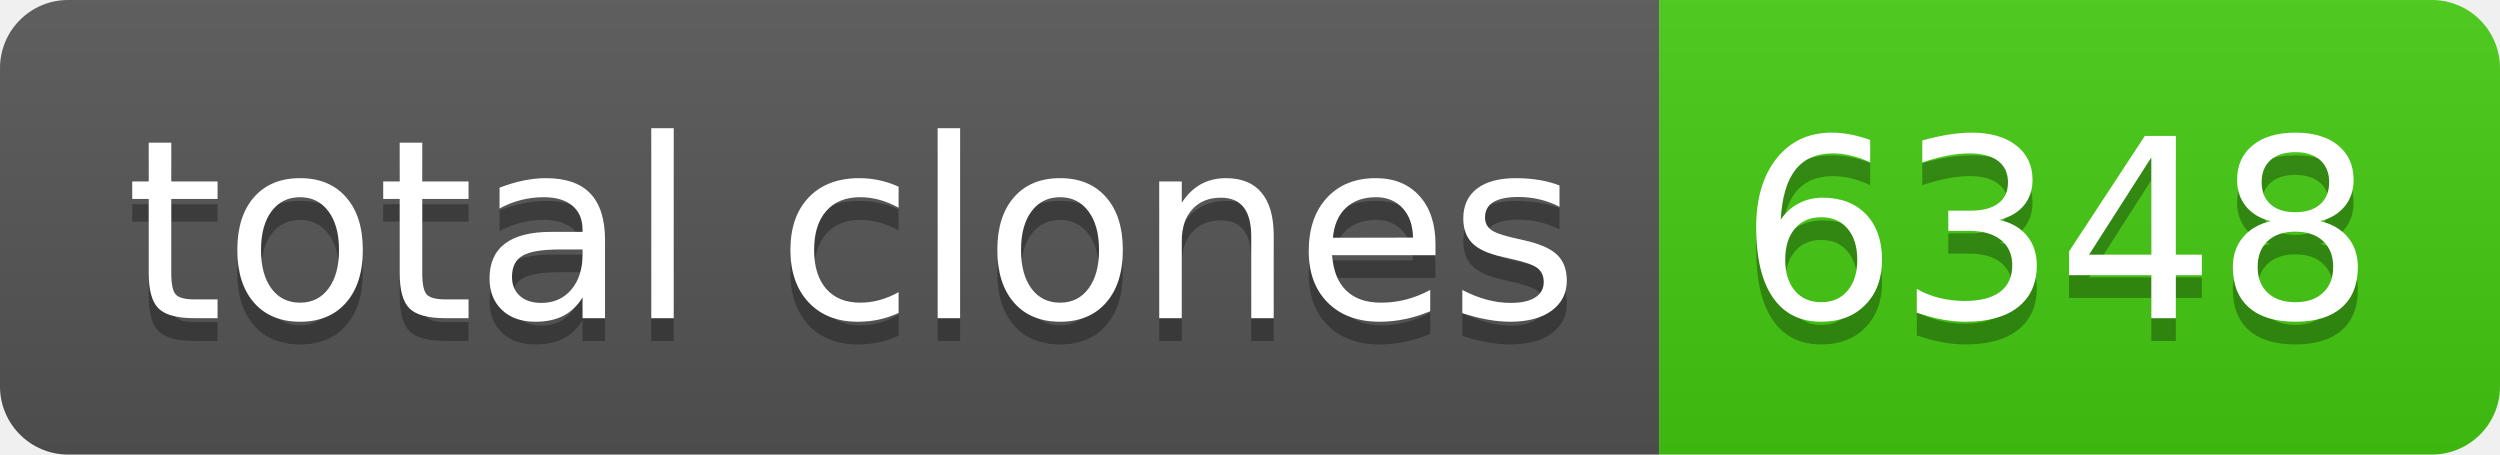
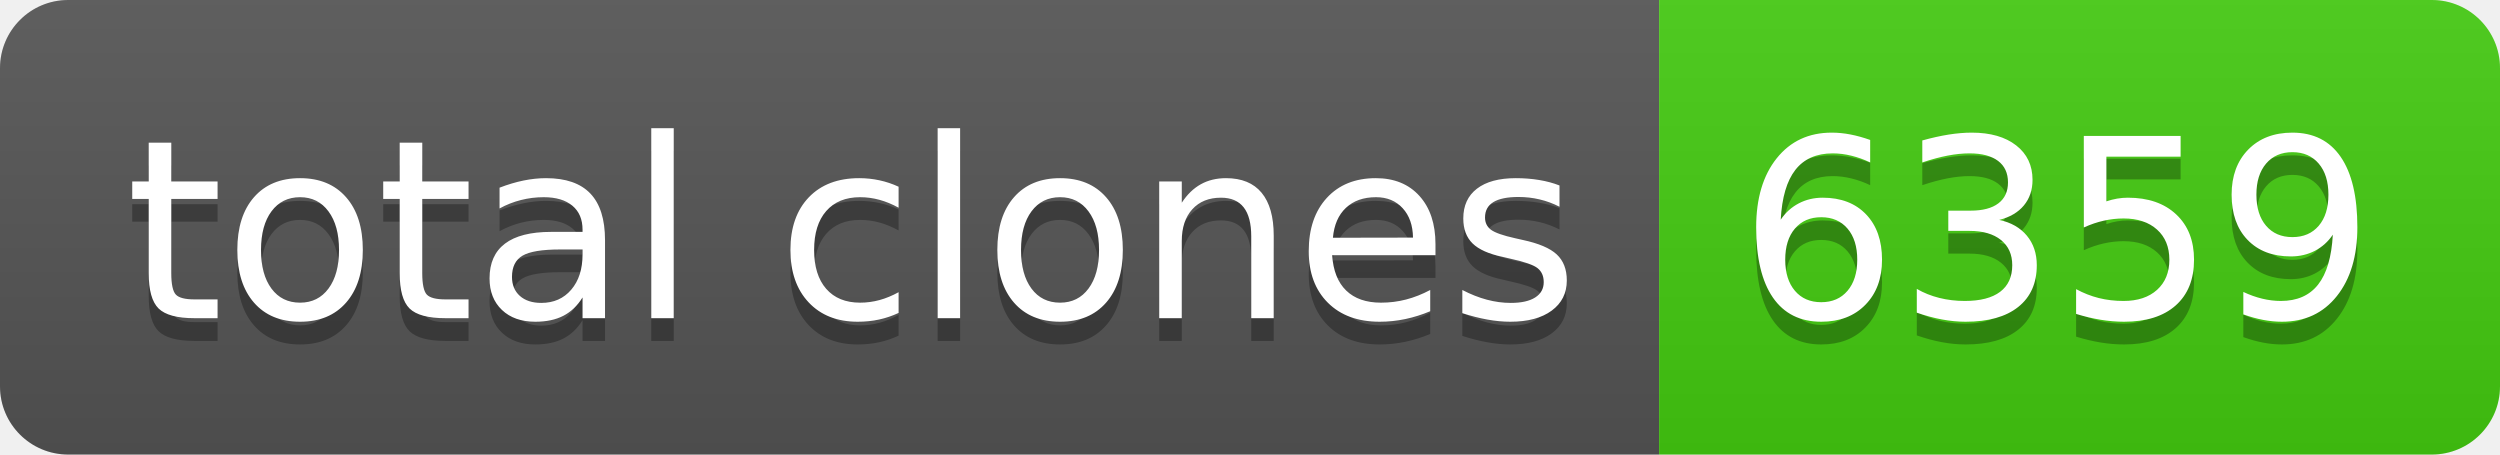
- <svg xmlns="http://www.w3.org/2000/svg" width="110" height="20" role="img" aria-label="total clones: 6348">
+ <svg xmlns="http://www.w3.org/2000/svg" width="110" height="20" role="img" aria-label="total clones: 6359">
  <linearGradient id="s" x2="0" y2="100%">
    <stop offset="0" stop-color="#bbb" stop-opacity=".1" />
    <stop offset="1" stop-opacity=".1" />
  </linearGradient>
  <clipPath id="r">
    <rect width="110" height="20" rx="3" fill="#fff" />
  </clipPath>
  <g clip-path="url(#r)">
    <rect width="73" height="20" fill="#555" />
    <rect x="73" width="37" height="20" fill="#4c1" />
    <rect width="110" height="20" fill="url(#s)" />
  </g>
  <g fill="#fff" text-anchor="middle" font-family="Verdana,Geneva,DejaVu Sans,sans-serif" text-rendering="geometricPrecision" font-size="110">
    <text aria-hidden="true" x="375" y="150" fill="#010101" fill-opacity=".3" transform="scale(.1)" textLength="630">total clones</text>
    <text x="375" y="140" transform="scale(.1)" fill="#fff" textLength="630">total clones</text>
-     <text aria-hidden="true" x="905" y="150" fill="#010101" fill-opacity=".3" transform="scale(.1)" textLength="270">6348</text>
-     <text x="905" y="140" transform="scale(.1)" fill="#fff" textLength="270">6348</text>
+     <text aria-hidden="true" x="905" y="150" fill="#010101" fill-opacity=".3" transform="scale(.1)" textLength="270">6359</text>
+     <text x="905" y="140" transform="scale(.1)" fill="#fff" textLength="270">6359</text>
  </g>
</svg>
